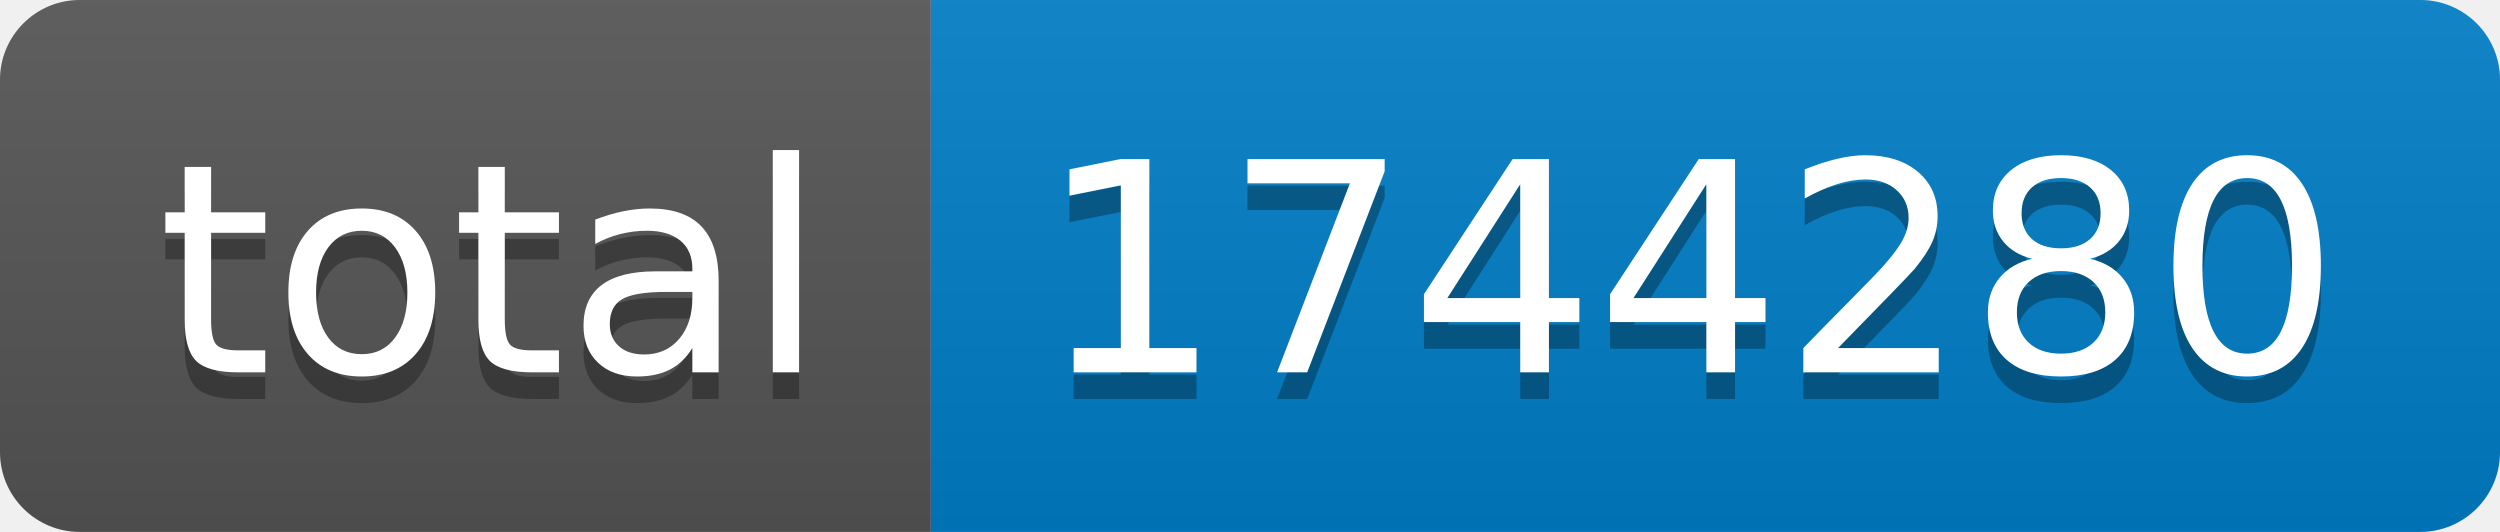
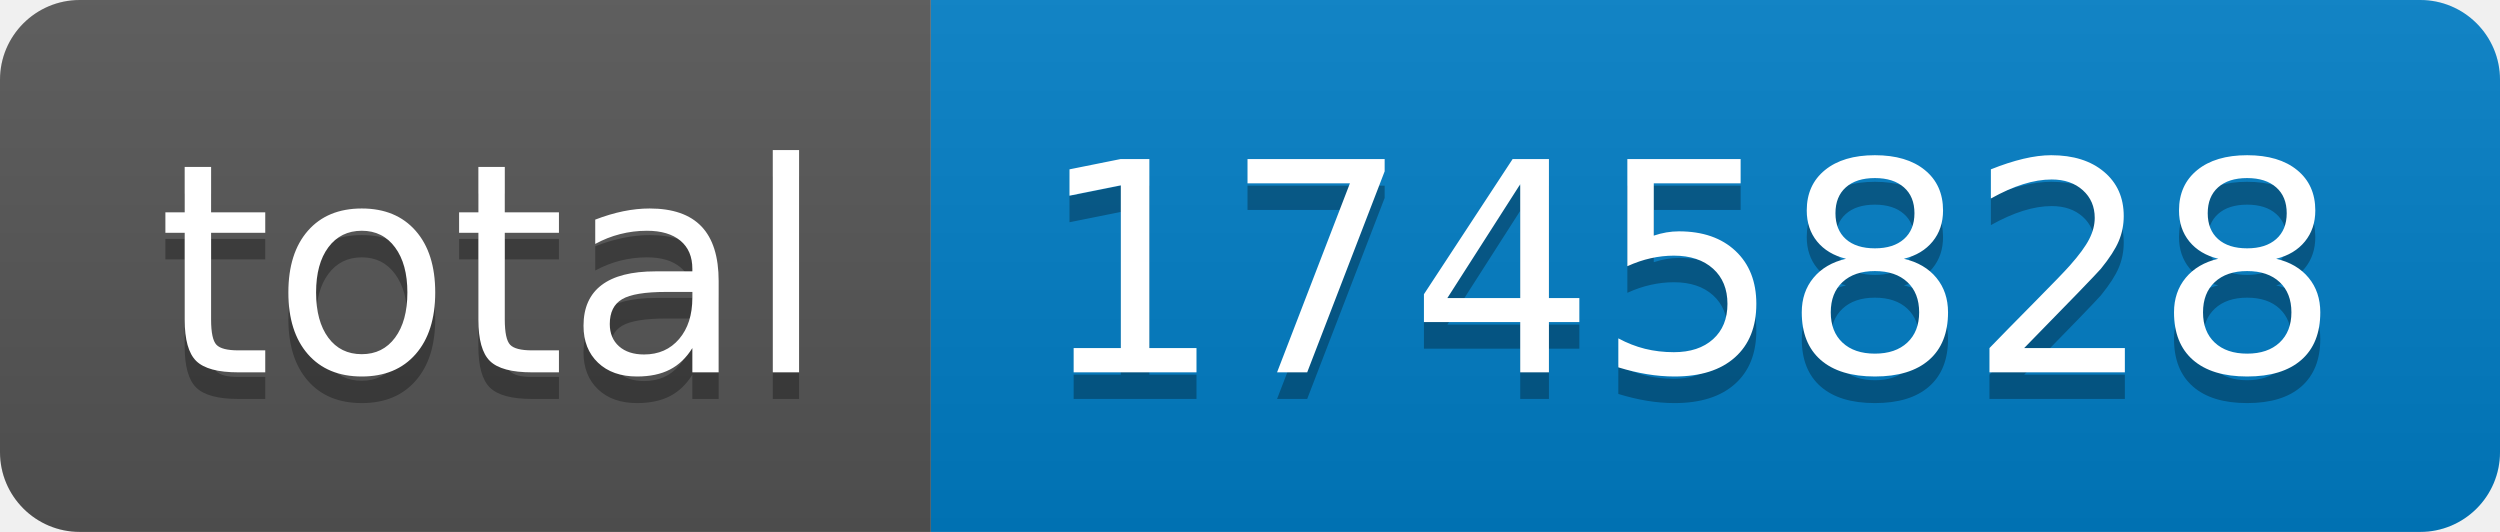
- <svg xmlns="http://www.w3.org/2000/svg" width="94" height="20" role="img" aria-label="total: 1744280">
+ <svg xmlns="http://www.w3.org/2000/svg" width="94" height="20" role="img" aria-label="total: 1745828">
  <linearGradient id="s" x2="0" y2="100%">
    <stop offset="0" stop-color="#bbb" stop-opacity=".1" />
    <stop offset="1" stop-opacity=".1" />
  </linearGradient>
  <clipPath id="r">
    <rect width="94" height="20" rx="3" fill="#fff" />
  </clipPath>
  <g clip-path="url(#r)">
    <rect width="35" height="20" fill="#555" />
    <rect x="35" width="59" height="20" fill="#007ec6" />
    <rect width="94" height="20" fill="url(#s)" />
  </g>
  <g fill="#fff" text-anchor="middle" font-family="Verdana,Geneva,DejaVu Sans,sans-serif" text-rendering="geometricPrecision" font-size="110">
    <text aria-hidden="true" x="185" y="150" fill="#010101" fill-opacity=".3" transform="scale(.1)" textLength="250">total</text>
    <text x="185" y="140" transform="scale(.1)" fill="#fff" textLength="250">total</text>
-     <text aria-hidden="true" x="635" y="150" fill="#010101" fill-opacity=".3" transform="scale(.1)" textLength="490">1744280</text>
-     <text x="635" y="140" transform="scale(.1)" fill="#fff" textLength="490">1744280</text>
+     <text aria-hidden="true" x="635" y="150" fill="#010101" fill-opacity=".3" transform="scale(.1)" textLength="490">1745828</text>
+     <text x="635" y="140" transform="scale(.1)" fill="#fff" textLength="490">1745828</text>
  </g>
</svg>
